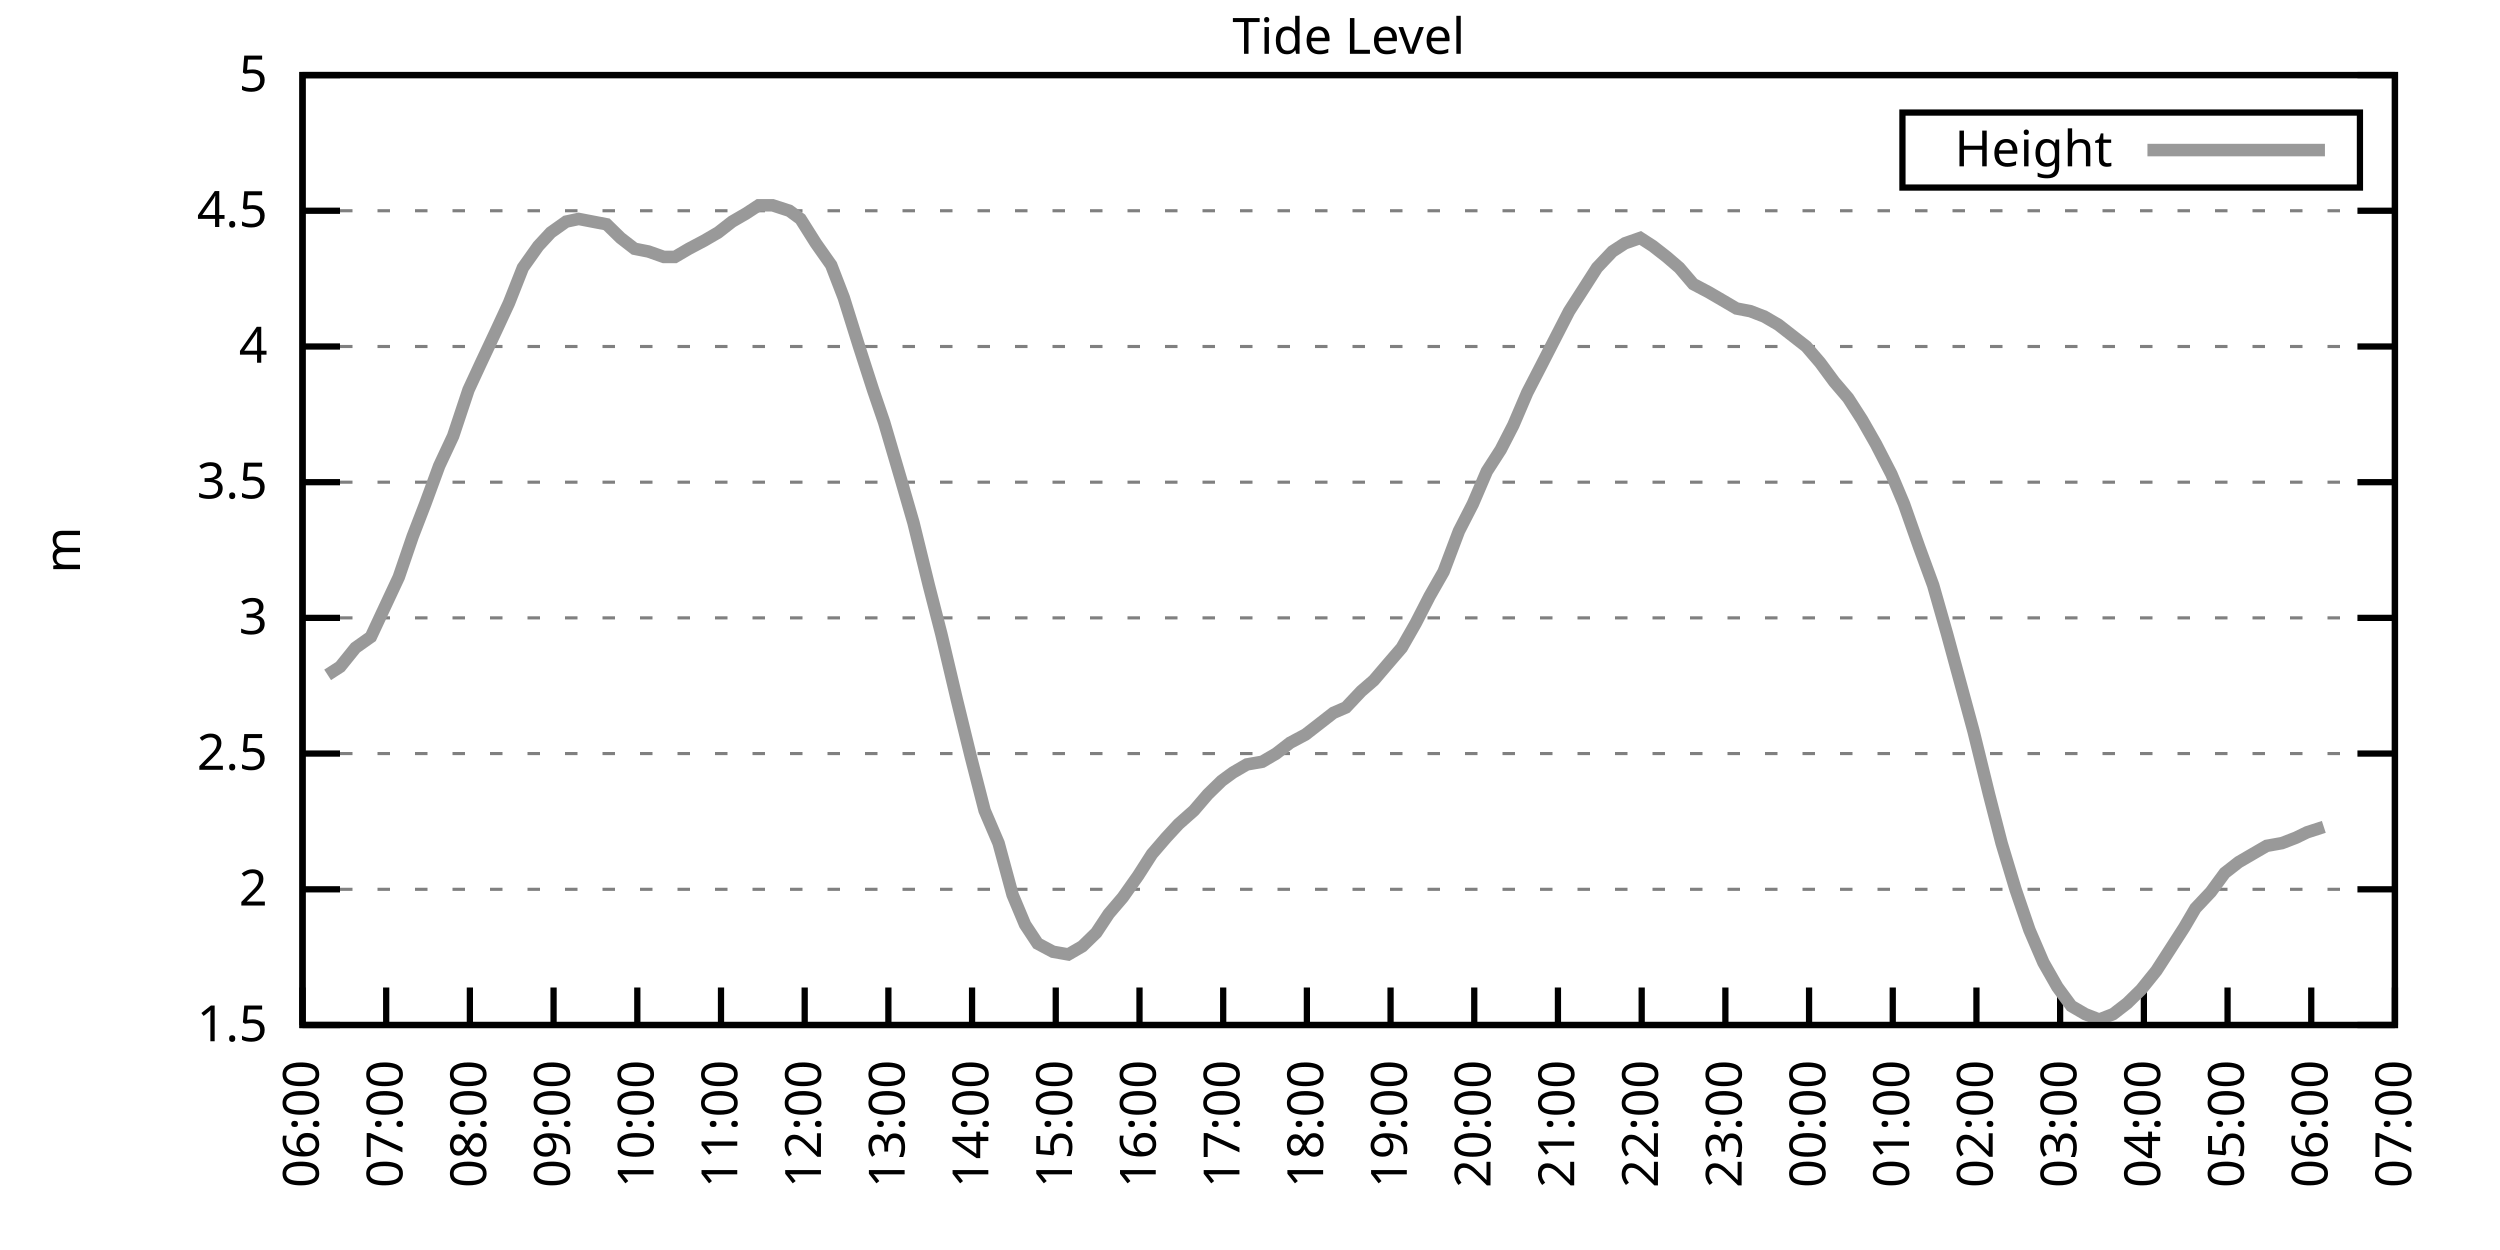
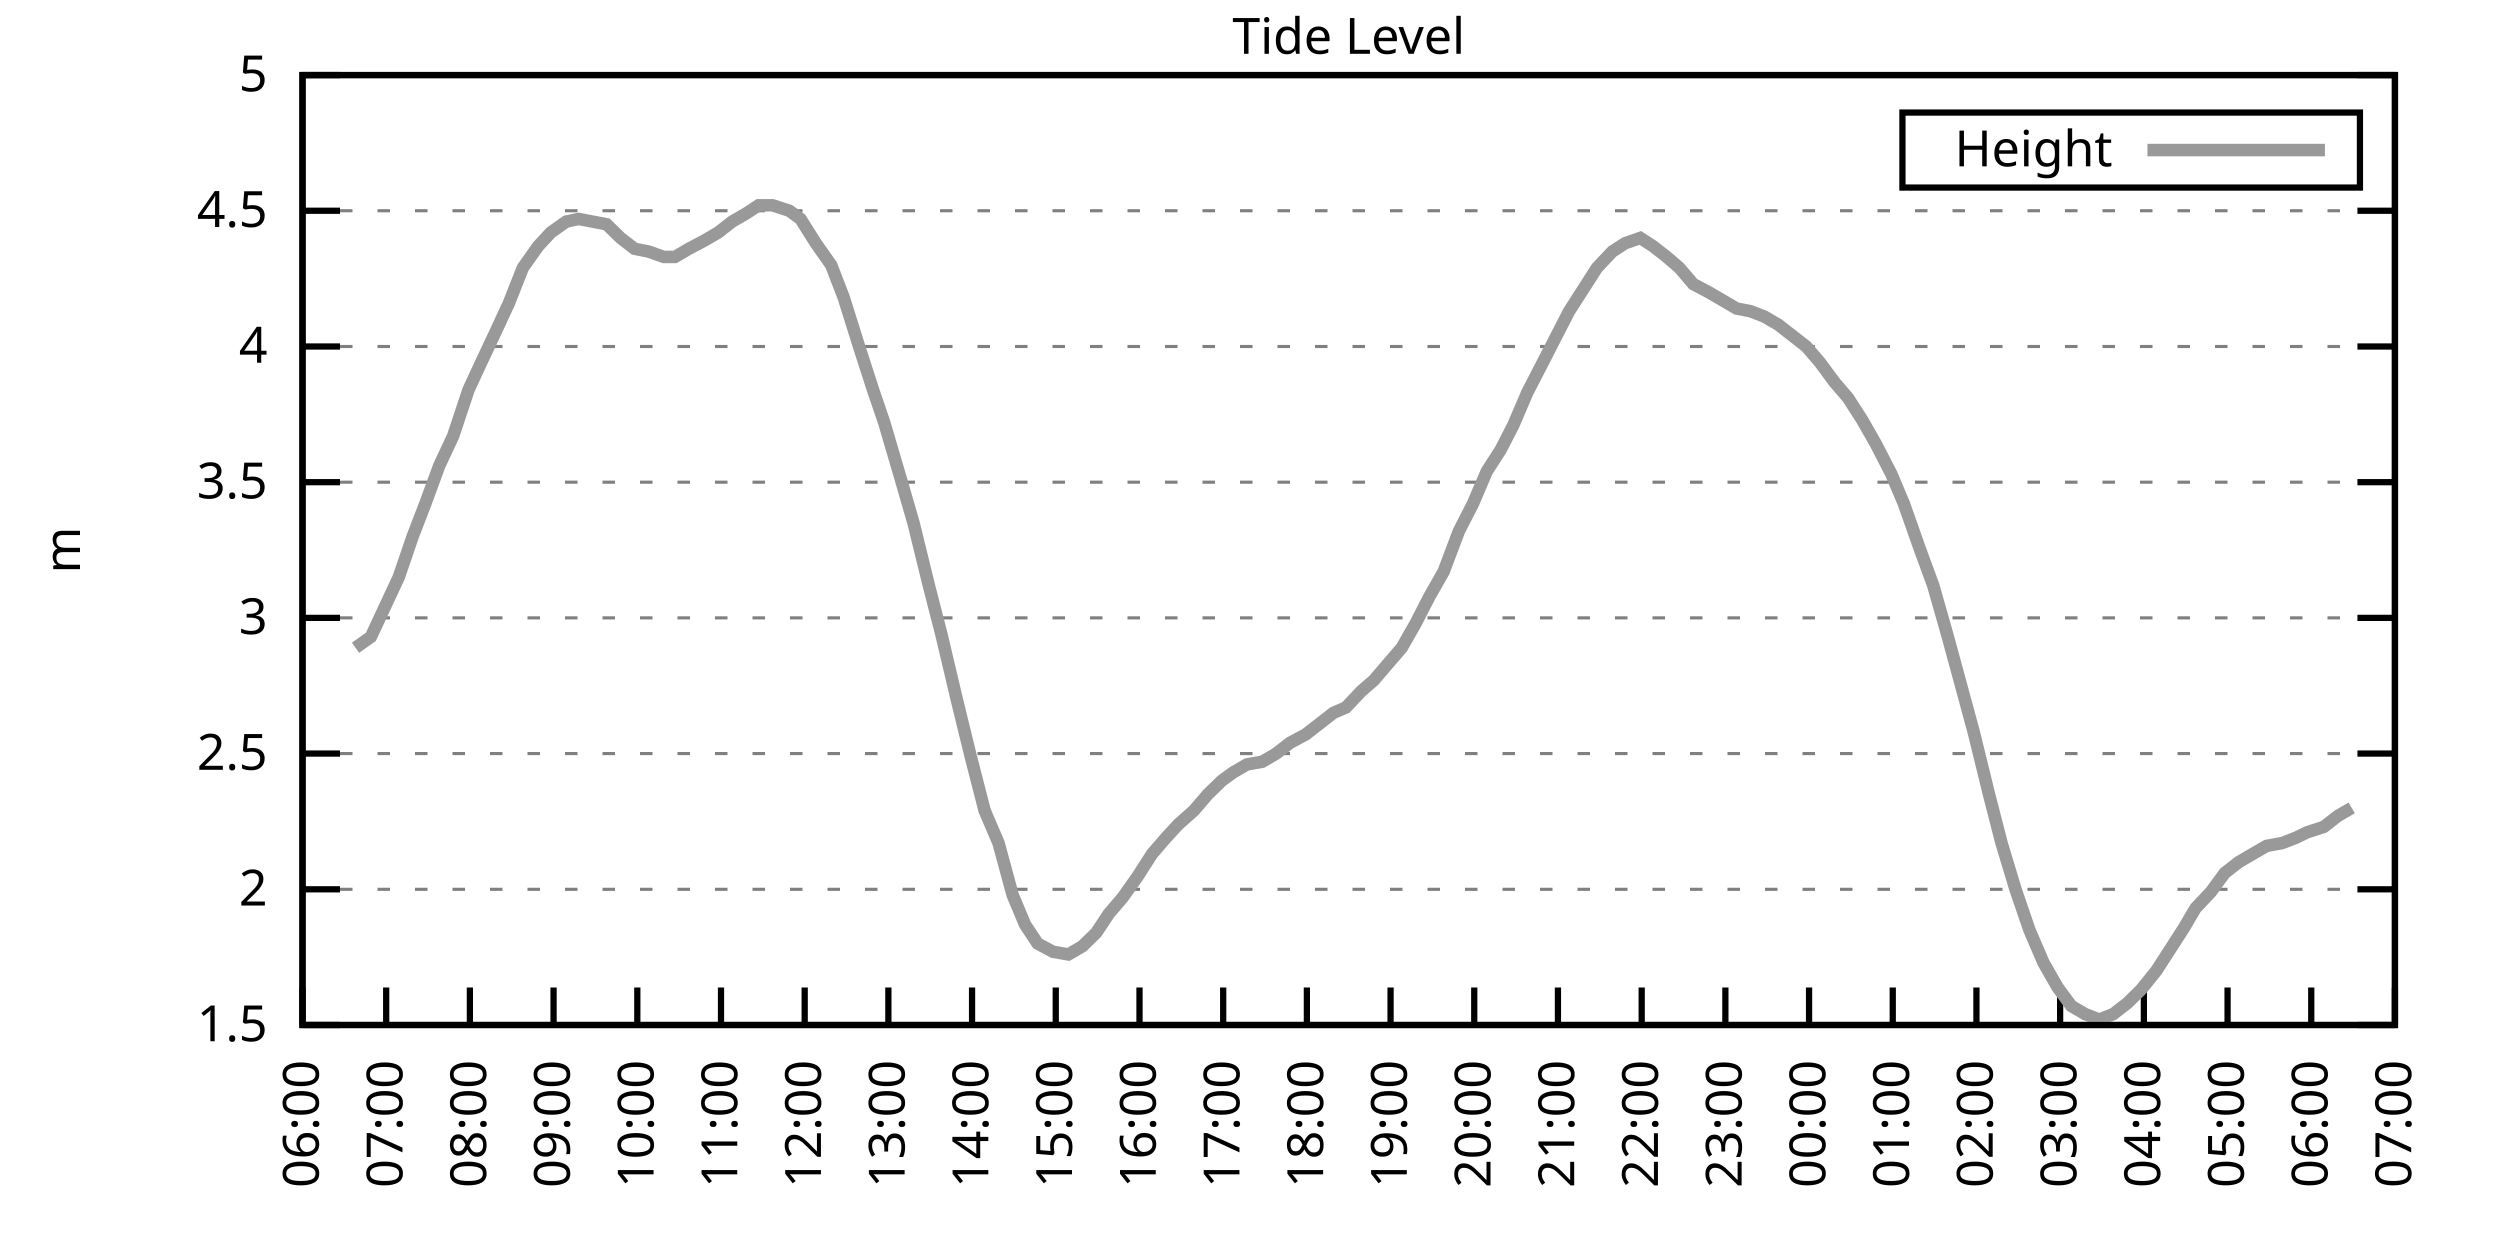
<svg xmlns="http://www.w3.org/2000/svg" xmlns:xlink="http://www.w3.org/1999/xlink" width="400" height="200" viewBox="0 0 400 200">
  <g id="gnuplot_canvas">
    <rect x="0" y="0" width="400" height="200" fill="none" />
    <defs>
      <circle id="gpDot" r="0.5" stroke-width="0.5" stroke="currentColor" />
      <path id="gpPt0" stroke-width="0.333" stroke="currentColor" d="M-1,0 h2 M0,-1 v2" />
      <path id="gpPt1" stroke-width="0.333" stroke="currentColor" d="M-1,-1 L1,1 M1,-1 L-1,1" />
      <path id="gpPt2" stroke-width="0.333" stroke="currentColor" d="M-1,0 L1,0 M0,-1 L0,1 M-1,-1 L1,1 M-1,1 L1,-1" />
      <rect id="gpPt3" stroke-width="0.333" stroke="currentColor" x="-1" y="-1" width="2" height="2" />
      <rect id="gpPt4" stroke-width="0.333" stroke="currentColor" fill="currentColor" x="-1" y="-1" width="2" height="2" />
      <circle id="gpPt5" stroke-width="0.333" stroke="currentColor" cx="0" cy="0" r="1" />
      <use xlink:href="#gpPt5" id="gpPt6" fill="currentColor" stroke="none" />
      <path id="gpPt7" stroke-width="0.333" stroke="currentColor" d="M0,-1.33 L-1.33,0.67 L1.33,0.67 z" />
      <use xlink:href="#gpPt7" id="gpPt8" fill="currentColor" stroke="none" />
      <use xlink:href="#gpPt7" id="gpPt9" stroke="currentColor" transform="rotate(180)" />
      <use xlink:href="#gpPt9" id="gpPt10" fill="currentColor" stroke="none" />
      <use xlink:href="#gpPt3" id="gpPt11" stroke="currentColor" transform="rotate(45)" />
      <use xlink:href="#gpPt11" id="gpPt12" fill="currentColor" stroke="none" />
      <path id="gpPt13" stroke-width="0.333" stroke="currentColor" d="M0,1.330 L1.265,0.411 L0.782,-1.067 L-0.782,-1.076 L-1.265,0.411 z" />
      <use xlink:href="#gpPt13" id="gpPt14" fill="currentColor" stroke="none" />
      <filter id="textbox" filterUnits="objectBoundingBox" x="0" y="0" height="1" width="1">
        <feFlood flood-color="white" flood-opacity="1" result="bgnd" />
        <feComposite in="SourceGraphic" in2="bgnd" operator="atop" />
      </filter>
      <filter id="greybox" filterUnits="objectBoundingBox" x="0" y="0" height="1" width="1">
        <feFlood flood-color="lightgrey" flood-opacity="1" result="grey" />
        <feComposite in="SourceGraphic" in2="grey" operator="atop" />
      </filter>
    </defs>
    <g fill="none" color="white" stroke="currentColor" stroke-width="1.00" stroke-linecap="butt" stroke-linejoin="miter">
</g>
    <g fill="none" color="black" stroke="currentColor" stroke-width="1.00" stroke-linecap="butt" stroke-linejoin="miter">
      <g stroke="none" shape-rendering="crispEdges">
        <polygon fill="rgb(255, 255, 255)" points="48.40,164.00 383.18,164.00 383.18,12.02 48.40,12.02 " />
      </g>
    </g>
    <g fill="none" color="black" stroke="currentColor" stroke-width="1.00" stroke-linecap="butt" stroke-linejoin="miter">
</g>
    <g fill="none" color="black" stroke="black" stroke-width="0.50" stroke-linecap="butt" stroke-linejoin="miter">
</g>
    <g fill="none" color="gray" stroke="currentColor" stroke-width="0.50" stroke-linecap="butt" stroke-linejoin="miter">
      <path stroke="gray" stroke-dasharray="2,4" class="gridline" d="M48.40,164.00 L383.19,164.00  " />
    </g>
    <g fill="none" color="gray" stroke="gray" stroke-width="1.00" stroke-linecap="butt" stroke-linejoin="miter">
</g>
    <g fill="none" color="black" stroke="currentColor" stroke-width="1.00" stroke-linecap="butt" stroke-linejoin="miter">
      <path stroke="black" d="M48.40,164.00 L54.40,164.00 M383.19,164.00 L377.19,164.00  " />
      <g transform="translate(42.80,166.60)" stroke="none" fill="black" font-family="Sans" font-size="8.00" text-anchor="end">
        <text>
          <tspan font-family="Sans"> 1.5</tspan>
        </text>
      </g>
    </g>
    <g fill="none" color="black" stroke="currentColor" stroke-width="1.00" stroke-linecap="butt" stroke-linejoin="miter">
</g>
    <g fill="none" color="black" stroke="black" stroke-width="0.50" stroke-linecap="butt" stroke-linejoin="miter">
</g>
    <g fill="none" color="gray" stroke="currentColor" stroke-width="0.50" stroke-linecap="butt" stroke-linejoin="miter">
      <path stroke="gray" stroke-dasharray="2,4" class="gridline" d="M48.40,142.29 L383.19,142.29  " />
    </g>
    <g fill="none" color="gray" stroke="gray" stroke-width="1.00" stroke-linecap="butt" stroke-linejoin="miter">
</g>
    <g fill="none" color="black" stroke="currentColor" stroke-width="1.00" stroke-linecap="butt" stroke-linejoin="miter">
      <path stroke="black" d="M48.40,142.29 L54.40,142.29 M383.19,142.29 L377.19,142.29  " />
      <g transform="translate(42.80,144.89)" stroke="none" fill="black" font-family="Sans" font-size="8.00" text-anchor="end">
        <text>
          <tspan font-family="Sans"> 2</tspan>
        </text>
      </g>
    </g>
    <g fill="none" color="black" stroke="currentColor" stroke-width="1.00" stroke-linecap="butt" stroke-linejoin="miter">
</g>
    <g fill="none" color="black" stroke="black" stroke-width="0.50" stroke-linecap="butt" stroke-linejoin="miter">
</g>
    <g fill="none" color="gray" stroke="currentColor" stroke-width="0.50" stroke-linecap="butt" stroke-linejoin="miter">
      <path stroke="gray" stroke-dasharray="2,4" class="gridline" d="M48.40,120.57 L383.19,120.57  " />
    </g>
    <g fill="none" color="gray" stroke="gray" stroke-width="1.00" stroke-linecap="butt" stroke-linejoin="miter">
</g>
    <g fill="none" color="black" stroke="currentColor" stroke-width="1.00" stroke-linecap="butt" stroke-linejoin="miter">
      <path stroke="black" d="M48.40,120.57 L54.40,120.57 M383.19,120.57 L377.19,120.57  " />
      <g transform="translate(42.80,123.17)" stroke="none" fill="black" font-family="Sans" font-size="8.00" text-anchor="end">
        <text>
          <tspan font-family="Sans"> 2.5</tspan>
        </text>
      </g>
    </g>
    <g fill="none" color="black" stroke="currentColor" stroke-width="1.00" stroke-linecap="butt" stroke-linejoin="miter">
</g>
    <g fill="none" color="black" stroke="black" stroke-width="0.50" stroke-linecap="butt" stroke-linejoin="miter">
</g>
    <g fill="none" color="gray" stroke="currentColor" stroke-width="0.50" stroke-linecap="butt" stroke-linejoin="miter">
      <path stroke="gray" stroke-dasharray="2,4" class="gridline" d="M48.40,98.86 L383.19,98.86  " />
    </g>
    <g fill="none" color="gray" stroke="gray" stroke-width="1.00" stroke-linecap="butt" stroke-linejoin="miter">
</g>
    <g fill="none" color="black" stroke="currentColor" stroke-width="1.00" stroke-linecap="butt" stroke-linejoin="miter">
      <path stroke="black" d="M48.40,98.86 L54.40,98.86 M383.19,98.86 L377.19,98.86  " />
      <g transform="translate(42.80,101.46)" stroke="none" fill="black" font-family="Sans" font-size="8.00" text-anchor="end">
        <text>
          <tspan font-family="Sans"> 3</tspan>
        </text>
      </g>
    </g>
    <g fill="none" color="black" stroke="currentColor" stroke-width="1.00" stroke-linecap="butt" stroke-linejoin="miter">
</g>
    <g fill="none" color="black" stroke="black" stroke-width="0.50" stroke-linecap="butt" stroke-linejoin="miter">
</g>
    <g fill="none" color="gray" stroke="currentColor" stroke-width="0.50" stroke-linecap="butt" stroke-linejoin="miter">
      <path stroke="gray" stroke-dasharray="2,4" class="gridline" d="M48.40,77.15 L383.19,77.15  " />
    </g>
    <g fill="none" color="gray" stroke="gray" stroke-width="1.00" stroke-linecap="butt" stroke-linejoin="miter">
</g>
    <g fill="none" color="black" stroke="currentColor" stroke-width="1.00" stroke-linecap="butt" stroke-linejoin="miter">
      <path stroke="black" d="M48.40,77.15 L54.40,77.15 M383.19,77.15 L377.19,77.15  " />
      <g transform="translate(42.80,79.75)" stroke="none" fill="black" font-family="Sans" font-size="8.00" text-anchor="end">
        <text>
          <tspan font-family="Sans"> 3.5</tspan>
        </text>
      </g>
    </g>
    <g fill="none" color="black" stroke="currentColor" stroke-width="1.00" stroke-linecap="butt" stroke-linejoin="miter">
</g>
    <g fill="none" color="black" stroke="black" stroke-width="0.50" stroke-linecap="butt" stroke-linejoin="miter">
</g>
    <g fill="none" color="gray" stroke="currentColor" stroke-width="0.50" stroke-linecap="butt" stroke-linejoin="miter">
      <path stroke="gray" stroke-dasharray="2,4" class="gridline" d="M48.40,55.44 L383.19,55.44  " />
    </g>
    <g fill="none" color="gray" stroke="gray" stroke-width="1.00" stroke-linecap="butt" stroke-linejoin="miter">
</g>
    <g fill="none" color="black" stroke="currentColor" stroke-width="1.00" stroke-linecap="butt" stroke-linejoin="miter">
      <path stroke="black" d="M48.40,55.44 L54.40,55.44 M383.19,55.44 L377.19,55.44  " />
      <g transform="translate(42.80,58.04)" stroke="none" fill="black" font-family="Sans" font-size="8.00" text-anchor="end">
        <text>
          <tspan font-family="Sans"> 4</tspan>
        </text>
      </g>
    </g>
    <g fill="none" color="black" stroke="currentColor" stroke-width="1.00" stroke-linecap="butt" stroke-linejoin="miter">
</g>
    <g fill="none" color="black" stroke="black" stroke-width="0.50" stroke-linecap="butt" stroke-linejoin="miter">
</g>
    <g fill="none" color="gray" stroke="currentColor" stroke-width="0.50" stroke-linecap="butt" stroke-linejoin="miter">
      <path stroke="gray" stroke-dasharray="2,4" class="gridline" d="M48.40,33.72 L383.19,33.72  " />
    </g>
    <g fill="none" color="gray" stroke="gray" stroke-width="1.00" stroke-linecap="butt" stroke-linejoin="miter">
</g>
    <g fill="none" color="black" stroke="currentColor" stroke-width="1.00" stroke-linecap="butt" stroke-linejoin="miter">
      <path stroke="black" d="M48.40,33.72 L54.40,33.72 M383.19,33.72 L377.19,33.72  " />
      <g transform="translate(42.80,36.32)" stroke="none" fill="black" font-family="Sans" font-size="8.00" text-anchor="end">
        <text>
          <tspan font-family="Sans"> 4.5</tspan>
        </text>
      </g>
    </g>
    <g fill="none" color="black" stroke="currentColor" stroke-width="1.00" stroke-linecap="butt" stroke-linejoin="miter">
</g>
    <g fill="none" color="black" stroke="black" stroke-width="0.50" stroke-linecap="butt" stroke-linejoin="miter">
</g>
    <g fill="none" color="gray" stroke="currentColor" stroke-width="0.50" stroke-linecap="butt" stroke-linejoin="miter">
      <path stroke="gray" stroke-dasharray="2,4" class="gridline" d="M48.40,12.01 L383.19,12.01  " />
    </g>
    <g fill="none" color="gray" stroke="gray" stroke-width="1.00" stroke-linecap="butt" stroke-linejoin="miter">
</g>
    <g fill="none" color="black" stroke="currentColor" stroke-width="1.00" stroke-linecap="butt" stroke-linejoin="miter">
      <path stroke="black" d="M48.40,12.01 L54.40,12.01 M383.19,12.01 L377.19,12.01  " />
      <g transform="translate(42.80,14.61)" stroke="none" fill="black" font-family="Sans" font-size="8.00" text-anchor="end">
        <text>
          <tspan font-family="Sans"> 5</tspan>
        </text>
      </g>
    </g>
    <g fill="none" color="black" stroke="currentColor" stroke-width="1.00" stroke-linecap="butt" stroke-linejoin="miter">
      <path stroke="black" d="M48.40,164.00 L48.40,158.00  " />
      <g transform="translate(51.00,169.60) rotate(270.00)" stroke="none" fill="black" font-family="Sans" font-size="8.00" text-anchor="end">
        <text>
          <tspan font-family="Sans">06:00</tspan>
        </text>
      </g>
    </g>
    <g fill="none" color="black" stroke="currentColor" stroke-width="1.00" stroke-linecap="butt" stroke-linejoin="miter">
      <path stroke="black" d="M61.79,164.00 L61.79,158.00  " />
      <g transform="translate(64.39,169.60) rotate(270.00)" stroke="none" fill="black" font-family="Sans" font-size="8.00" text-anchor="end">
        <text>
          <tspan font-family="Sans">07:00</tspan>
        </text>
      </g>
    </g>
    <g fill="none" color="black" stroke="currentColor" stroke-width="1.00" stroke-linecap="butt" stroke-linejoin="miter">
      <path stroke="black" d="M75.18,164.00 L75.18,158.00  " />
      <g transform="translate(77.78,169.60) rotate(270.00)" stroke="none" fill="black" font-family="Sans" font-size="8.00" text-anchor="end">
        <text>
          <tspan font-family="Sans">08:00</tspan>
        </text>
      </g>
    </g>
    <g fill="none" color="black" stroke="currentColor" stroke-width="1.00" stroke-linecap="butt" stroke-linejoin="miter">
      <path stroke="black" d="M88.57,164.00 L88.57,158.00  " />
      <g transform="translate(91.17,169.60) rotate(270.00)" stroke="none" fill="black" font-family="Sans" font-size="8.00" text-anchor="end">
        <text>
          <tspan font-family="Sans">09:00</tspan>
        </text>
      </g>
    </g>
    <g fill="none" color="black" stroke="currentColor" stroke-width="1.00" stroke-linecap="butt" stroke-linejoin="miter">
      <path stroke="black" d="M101.97,164.00 L101.97,158.00  " />
      <g transform="translate(104.57,169.60) rotate(270.00)" stroke="none" fill="black" font-family="Sans" font-size="8.00" text-anchor="end">
        <text>
          <tspan font-family="Sans">10:00</tspan>
        </text>
      </g>
    </g>
    <g fill="none" color="black" stroke="currentColor" stroke-width="1.00" stroke-linecap="butt" stroke-linejoin="miter">
      <path stroke="black" d="M115.36,164.00 L115.36,158.00  " />
      <g transform="translate(117.96,169.60) rotate(270.00)" stroke="none" fill="black" font-family="Sans" font-size="8.00" text-anchor="end">
        <text>
          <tspan font-family="Sans">11:00</tspan>
        </text>
      </g>
    </g>
    <g fill="none" color="black" stroke="currentColor" stroke-width="1.00" stroke-linecap="butt" stroke-linejoin="miter">
      <path stroke="black" d="M128.75,164.00 L128.75,158.00  " />
      <g transform="translate(131.35,169.60) rotate(270.00)" stroke="none" fill="black" font-family="Sans" font-size="8.00" text-anchor="end">
        <text>
          <tspan font-family="Sans">12:00</tspan>
        </text>
      </g>
    </g>
    <g fill="none" color="black" stroke="currentColor" stroke-width="1.00" stroke-linecap="butt" stroke-linejoin="miter">
      <path stroke="black" d="M142.14,164.00 L142.14,158.00  " />
      <g transform="translate(144.74,169.60) rotate(270.00)" stroke="none" fill="black" font-family="Sans" font-size="8.00" text-anchor="end">
        <text>
          <tspan font-family="Sans">13:00</tspan>
        </text>
      </g>
    </g>
    <g fill="none" color="black" stroke="currentColor" stroke-width="1.00" stroke-linecap="butt" stroke-linejoin="miter">
      <path stroke="black" d="M155.53,164.00 L155.53,158.00  " />
      <g transform="translate(158.13,169.60) rotate(270.00)" stroke="none" fill="black" font-family="Sans" font-size="8.00" text-anchor="end">
        <text>
          <tspan font-family="Sans">14:00</tspan>
        </text>
      </g>
    </g>
    <g fill="none" color="black" stroke="currentColor" stroke-width="1.00" stroke-linecap="butt" stroke-linejoin="miter">
      <path stroke="black" d="M168.92,164.00 L168.92,158.00  " />
      <g transform="translate(171.52,169.60) rotate(270.00)" stroke="none" fill="black" font-family="Sans" font-size="8.00" text-anchor="end">
        <text>
          <tspan font-family="Sans">15:00</tspan>
        </text>
      </g>
    </g>
    <g fill="none" color="black" stroke="currentColor" stroke-width="1.00" stroke-linecap="butt" stroke-linejoin="miter">
      <path stroke="black" d="M182.32,164.00 L182.32,158.00  " />
      <g transform="translate(184.92,169.60) rotate(270.00)" stroke="none" fill="black" font-family="Sans" font-size="8.00" text-anchor="end">
        <text>
          <tspan font-family="Sans">16:00</tspan>
        </text>
      </g>
    </g>
    <g fill="none" color="black" stroke="currentColor" stroke-width="1.00" stroke-linecap="butt" stroke-linejoin="miter">
      <path stroke="black" d="M195.71,164.00 L195.71,158.00  " />
      <g transform="translate(198.31,169.60) rotate(270.00)" stroke="none" fill="black" font-family="Sans" font-size="8.00" text-anchor="end">
        <text>
          <tspan font-family="Sans">17:00</tspan>
        </text>
      </g>
    </g>
    <g fill="none" color="black" stroke="currentColor" stroke-width="1.00" stroke-linecap="butt" stroke-linejoin="miter">
      <path stroke="black" d="M209.10,164.00 L209.10,158.00  " />
      <g transform="translate(211.70,169.60) rotate(270.00)" stroke="none" fill="black" font-family="Sans" font-size="8.00" text-anchor="end">
        <text>
          <tspan font-family="Sans">18:00</tspan>
        </text>
      </g>
    </g>
    <g fill="none" color="black" stroke="currentColor" stroke-width="1.00" stroke-linecap="butt" stroke-linejoin="miter">
      <path stroke="black" d="M222.49,164.00 L222.49,158.00  " />
      <g transform="translate(225.09,169.60) rotate(270.00)" stroke="none" fill="black" font-family="Sans" font-size="8.00" text-anchor="end">
        <text>
          <tspan font-family="Sans">19:00</tspan>
        </text>
      </g>
    </g>
    <g fill="none" color="black" stroke="currentColor" stroke-width="1.00" stroke-linecap="butt" stroke-linejoin="miter">
      <path stroke="black" d="M235.88,164.00 L235.88,158.00  " />
      <g transform="translate(238.48,169.60) rotate(270.00)" stroke="none" fill="black" font-family="Sans" font-size="8.00" text-anchor="end">
        <text>
          <tspan font-family="Sans">20:00</tspan>
        </text>
      </g>
    </g>
    <g fill="none" color="black" stroke="currentColor" stroke-width="1.00" stroke-linecap="butt" stroke-linejoin="miter">
      <path stroke="black" d="M249.27,164.00 L249.27,158.00  " />
      <g transform="translate(251.87,169.60) rotate(270.00)" stroke="none" fill="black" font-family="Sans" font-size="8.00" text-anchor="end">
        <text>
          <tspan font-family="Sans">21:00</tspan>
        </text>
      </g>
    </g>
    <g fill="none" color="black" stroke="currentColor" stroke-width="1.00" stroke-linecap="butt" stroke-linejoin="miter">
      <path stroke="black" d="M262.67,164.00 L262.67,158.00  " />
      <g transform="translate(265.27,169.60) rotate(270.00)" stroke="none" fill="black" font-family="Sans" font-size="8.00" text-anchor="end">
        <text>
          <tspan font-family="Sans">22:00</tspan>
        </text>
      </g>
    </g>
    <g fill="none" color="black" stroke="currentColor" stroke-width="1.00" stroke-linecap="butt" stroke-linejoin="miter">
      <path stroke="black" d="M276.06,164.00 L276.06,158.00  " />
      <g transform="translate(278.66,169.60) rotate(270.00)" stroke="none" fill="black" font-family="Sans" font-size="8.00" text-anchor="end">
        <text>
          <tspan font-family="Sans">23:00</tspan>
        </text>
      </g>
    </g>
    <g fill="none" color="black" stroke="currentColor" stroke-width="1.00" stroke-linecap="butt" stroke-linejoin="miter">
      <path stroke="black" d="M289.45,164.00 L289.45,158.00  " />
      <g transform="translate(292.05,169.60) rotate(270.00)" stroke="none" fill="black" font-family="Sans" font-size="8.00" text-anchor="end">
        <text>
          <tspan font-family="Sans">00:00</tspan>
        </text>
      </g>
    </g>
    <g fill="none" color="black" stroke="currentColor" stroke-width="1.00" stroke-linecap="butt" stroke-linejoin="miter">
      <path stroke="black" d="M302.84,164.00 L302.84,158.00  " />
      <g transform="translate(305.44,169.60) rotate(270.00)" stroke="none" fill="black" font-family="Sans" font-size="8.00" text-anchor="end">
        <text>
          <tspan font-family="Sans">01:00</tspan>
        </text>
      </g>
    </g>
    <g fill="none" color="black" stroke="currentColor" stroke-width="1.00" stroke-linecap="butt" stroke-linejoin="miter">
      <path stroke="black" d="M316.23,164.00 L316.23,158.00  " />
      <g transform="translate(318.83,169.60) rotate(270.00)" stroke="none" fill="black" font-family="Sans" font-size="8.00" text-anchor="end">
        <text>
          <tspan font-family="Sans">02:00</tspan>
        </text>
      </g>
    </g>
    <g fill="none" color="black" stroke="currentColor" stroke-width="1.00" stroke-linecap="butt" stroke-linejoin="miter">
      <path stroke="black" d="M329.62,164.00 L329.62,158.00  " />
      <g transform="translate(332.22,169.60) rotate(270.00)" stroke="none" fill="black" font-family="Sans" font-size="8.00" text-anchor="end">
        <text>
          <tspan font-family="Sans">03:00</tspan>
        </text>
      </g>
    </g>
    <g fill="none" color="black" stroke="currentColor" stroke-width="1.00" stroke-linecap="butt" stroke-linejoin="miter">
      <path stroke="black" d="M343.02,164.00 L343.02,158.00  " />
      <g transform="translate(345.62,169.60) rotate(270.00)" stroke="none" fill="black" font-family="Sans" font-size="8.00" text-anchor="end">
        <text>
          <tspan font-family="Sans">04:00</tspan>
        </text>
      </g>
    </g>
    <g fill="none" color="black" stroke="currentColor" stroke-width="1.00" stroke-linecap="butt" stroke-linejoin="miter">
      <path stroke="black" d="M356.41,164.00 L356.41,158.00  " />
      <g transform="translate(359.01,169.60) rotate(270.00)" stroke="none" fill="black" font-family="Sans" font-size="8.00" text-anchor="end">
        <text>
          <tspan font-family="Sans">05:00</tspan>
        </text>
      </g>
    </g>
    <g fill="none" color="black" stroke="currentColor" stroke-width="1.00" stroke-linecap="butt" stroke-linejoin="miter">
      <path stroke="black" d="M369.80,164.00 L369.80,158.00  " />
      <g transform="translate(372.40,169.60) rotate(270.00)" stroke="none" fill="black" font-family="Sans" font-size="8.00" text-anchor="end">
        <text>
          <tspan font-family="Sans">06:00</tspan>
        </text>
      </g>
    </g>
    <g fill="none" color="black" stroke="currentColor" stroke-width="1.00" stroke-linecap="butt" stroke-linejoin="miter">
      <path stroke="black" d="M383.19,164.00 L383.19,158.00  " />
      <g transform="translate(385.79,169.60) rotate(270.00)" stroke="none" fill="black" font-family="Sans" font-size="8.00" text-anchor="end">
        <text>
          <tspan font-family="Sans">07:00</tspan>
        </text>
      </g>
    </g>
    <g fill="none" color="black" stroke="currentColor" stroke-width="1.00" stroke-linecap="butt" stroke-linejoin="miter">
</g>
    <g fill="none" color="black" stroke="currentColor" stroke-width="1.00" stroke-linecap="butt" stroke-linejoin="miter">
      <path stroke="black" d="M48.40,12.01 L48.40,164.00 L383.19,164.00 L383.19,12.01 L48.40,12.01 Z  " />
    </g>
    <g fill="none" color="black" stroke="currentColor" stroke-width="1.00" stroke-linecap="butt" stroke-linejoin="miter">
</g>
    <g fill="none" color="black" stroke="currentColor" stroke-width="1.00" stroke-linecap="butt" stroke-linejoin="miter">
      <path stroke="black" d="M304.39,30.01 L304.39,18.01 L377.59,18.01 L377.59,30.01 L304.39,30.01 Z  " />
    </g>
    <g id="Tide_level_plot_1">
      <g fill="none" color="white" stroke="black" stroke-width="2.00" stroke-linecap="butt" stroke-linejoin="miter">
</g>
      <g fill="none" color="black" stroke="currentColor" stroke-width="2.00" stroke-linecap="butt" stroke-linejoin="miter">
        <g transform="translate(337.99,26.61)" stroke="none" fill="black" font-family="Sans" font-size="8.00" text-anchor="end">
          <text>
            <tspan font-family="Sans">Height</tspan>
          </text>
        </g>
      </g>
      <g fill="none" color="black" stroke="currentColor" stroke-width="2.00" stroke-linecap="butt" stroke-linejoin="miter">
-         <path stroke="rgb(153, 153, 153)" d="M343.59,24.01 L371.99,24.01 M52.42,107.98 L54.43,106.68 L56.88,103.64 L59.34,101.90 L61.57,97.12 L63.80,92.35   L66.03,85.83 L68.04,80.62 L70.27,74.54 L72.50,69.77 L74.96,62.38 L76.97,58.04 L79.42,52.83 L81.43,48.49   L83.66,42.84 L86.12,39.37 L88.13,37.20 L90.58,35.46 L92.59,35.03 L94.82,35.46 L97.06,35.89 L99.29,38.07   L101.52,39.80 L103.75,40.24 L106.21,41.11 L107.99,41.11 L110.22,39.80 L112.68,38.50 L114.91,37.20 L117.14,35.46   L119.38,34.16 L121.38,32.85 L123.62,32.85 L126.29,33.72 L128.08,35.03 L130.54,38.93 L132.99,42.41 L135.00,47.62   L137.45,55.44 L139.69,62.38 L141.47,67.59 L144.15,76.71 L146.16,83.66 L148.61,93.65 L150.62,101.47 L153.08,111.89   L155.31,121.01 L157.54,129.69 L159.77,134.90 L162.01,143.16 L164.01,147.93 L166.02,150.97 L168.48,152.28 L170.93,152.71   L173.17,151.41 L175.40,149.24 L177.41,146.20 L179.64,143.59 L182.09,140.12 L184.32,136.64 L186.56,134.04 L188.57,131.86   L191.02,129.69 L193.25,127.09 L195.48,124.92 L197.27,123.61 L199.50,122.31 L201.96,121.88 L204.19,120.57 L206.42,118.84   L208.88,117.53 L211.11,115.80 L213.34,114.06 L215.35,113.19 L217.80,110.59 L219.81,108.85 L222.04,106.24 L224.28,103.64   L226.51,99.73 L228.74,95.39 L230.97,91.48 L233.43,84.97 L235.66,80.62 L237.89,75.41 L240.12,71.94 L242.13,68.03   L244.36,62.82 L246.60,58.48 L249.05,53.70 L251.06,49.79 L253.29,46.32 L255.52,42.84 L257.98,40.24 L259.99,38.93   L262.44,38.07 L264.45,39.37 L266.68,41.11 L268.69,42.84 L270.92,45.45 L273.38,46.75 L275.61,48.05 L277.84,49.36   L280.07,49.79 L282.31,50.66 L284.54,51.96 L286.77,53.70 L289.00,55.44 L291.23,58.04 L293.47,61.08 L295.70,63.69   L297.93,67.16 L300.16,71.07 L302.62,75.85 L304.63,80.62 L307.08,87.57 L309.31,93.65 L311.54,101.47 L313.55,108.85   L315.79,117.10 L318.24,127.09 L320.25,134.90 L322.48,142.29 L324.71,148.80 L326.95,154.01 L329.18,157.92 L331.41,160.96   L333.64,162.26 L335.87,163.13 L338.10,162.26 L340.34,160.53 L342.57,158.35 L345.02,155.31 L347.26,151.84 L349.49,148.37   L351.27,145.33 L353.73,142.72 L355.96,139.68 L358.19,137.94 L360.42,136.64 L362.66,135.34 L365.11,134.90 L367.34,134.04   L369.13,133.17 L371.81,132.30  " />
+         <path stroke="rgb(153, 153, 153)" d="M343.59,24.01 L371.99,24.01 M56.88,103.64 L59.34,101.90 L61.57,97.12 L63.80,92.35 L66.03,85.83 L68.04,80.62   L70.27,74.54 L72.50,69.77 L74.96,62.38 L76.97,58.04 L79.42,52.83 L81.43,48.49 L83.66,42.84 L86.12,39.37   L88.13,37.20 L90.58,35.46 L92.59,35.03 L94.82,35.46 L97.06,35.89 L99.29,38.07 L101.52,39.80 L103.75,40.24   L106.21,41.11 L107.99,41.11 L110.22,39.80 L112.68,38.50 L114.91,37.20 L117.14,35.46 L119.38,34.16 L121.38,32.85   L123.62,32.85 L126.29,33.72 L128.08,35.03 L130.54,38.93 L132.99,42.41 L135.00,47.62 L137.45,55.44 L139.69,62.38   L141.47,67.59 L144.15,76.71 L146.16,83.66 L148.61,93.65 L150.62,101.47 L153.08,111.89 L155.31,121.01 L157.54,129.69   L159.77,134.90 L162.01,143.16 L164.01,147.93 L166.02,150.97 L168.48,152.28 L170.93,152.71 L173.17,151.41 L175.40,149.24   L177.41,146.20 L179.64,143.59 L182.09,140.12 L184.32,136.64 L186.56,134.04 L188.57,131.86 L191.02,129.69 L193.25,127.09   L195.48,124.92 L197.27,123.61 L199.50,122.31 L201.96,121.88 L204.19,120.57 L206.42,118.84 L208.88,117.53 L211.11,115.80   L213.34,114.06 L215.35,113.19 L217.80,110.59 L219.81,108.85 L222.04,106.24 L224.28,103.64 L226.51,99.73 L228.74,95.39   L230.97,91.48 L233.43,84.97 L235.66,80.62 L237.89,75.41 L240.12,71.94 L242.13,68.03 L244.36,62.82 L246.60,58.48   L249.05,53.70 L251.06,49.79 L253.29,46.32 L255.52,42.84 L257.98,40.24 L259.99,38.93 L262.44,38.07 L264.45,39.37   L266.68,41.11 L268.69,42.84 L270.92,45.45 L273.38,46.75 L275.61,48.05 L277.84,49.36 L280.07,49.79 L282.31,50.66   L284.54,51.96 L286.77,53.70 L289.00,55.44 L291.23,58.04 L293.47,61.08 L295.70,63.69 L297.93,67.16 L300.16,71.07   L302.62,75.85 L304.63,80.62 L307.08,87.57 L309.31,93.65 L311.54,101.47 L313.55,108.85 L315.79,117.10 L318.24,127.09   L320.25,134.90 L322.48,142.29 L324.71,148.80 L326.95,154.01 L329.18,157.92 L331.41,160.96 L333.64,162.26 L335.87,163.13   L338.10,162.26 L340.34,160.53 L342.57,158.35 L345.02,155.31 L347.26,151.84 L349.49,148.37 L351.27,145.33 L353.73,142.72   L355.96,139.68 L358.19,137.94 L360.42,136.64 L362.66,135.34 L365.11,134.90 L367.34,134.04 L369.13,133.17 L371.81,132.30   L374.04,130.56 L376.27,129.26  " />
      </g>
    </g>
    <g fill="none" color="black" stroke="currentColor" stroke-width="2.00" stroke-linecap="butt" stroke-linejoin="miter">
</g>
    <g fill="none" color="black" stroke="black" stroke-width="1.00" stroke-linecap="butt" stroke-linejoin="miter">
</g>
    <g fill="none" color="black" stroke="currentColor" stroke-width="1.00" stroke-linecap="butt" stroke-linejoin="miter">
      <path stroke="black" d="M48.40,12.01 L48.40,164.00 L383.19,164.00 L383.19,12.01 L48.40,12.01 Z  " />
      <g transform="translate(12.80,88.01) rotate(270.00)" stroke="none" fill="black" font-family="Sans" font-size="8.00" text-anchor="middle">
        <text>
          <tspan font-family="Sans">m</tspan>
        </text>
      </g>
    </g>
    <g fill="none" color="black" stroke="currentColor" stroke-width="1.00" stroke-linecap="butt" stroke-linejoin="miter">
</g>
    <g fill="none" color="black" stroke="currentColor" stroke-width="1.00" stroke-linecap="butt" stroke-linejoin="miter">
      <g transform="translate(215.79,8.61)" stroke="none" fill="black" font-family="Sans" font-size="8.00" text-anchor="middle">
        <text>
          <tspan font-family="Sans">Tide Level</tspan>
        </text>
      </g>
    </g>
    <g fill="none" color="black" stroke="currentColor" stroke-width="1.00" stroke-linecap="butt" stroke-linejoin="miter">
</g>
  </g>
</svg>
